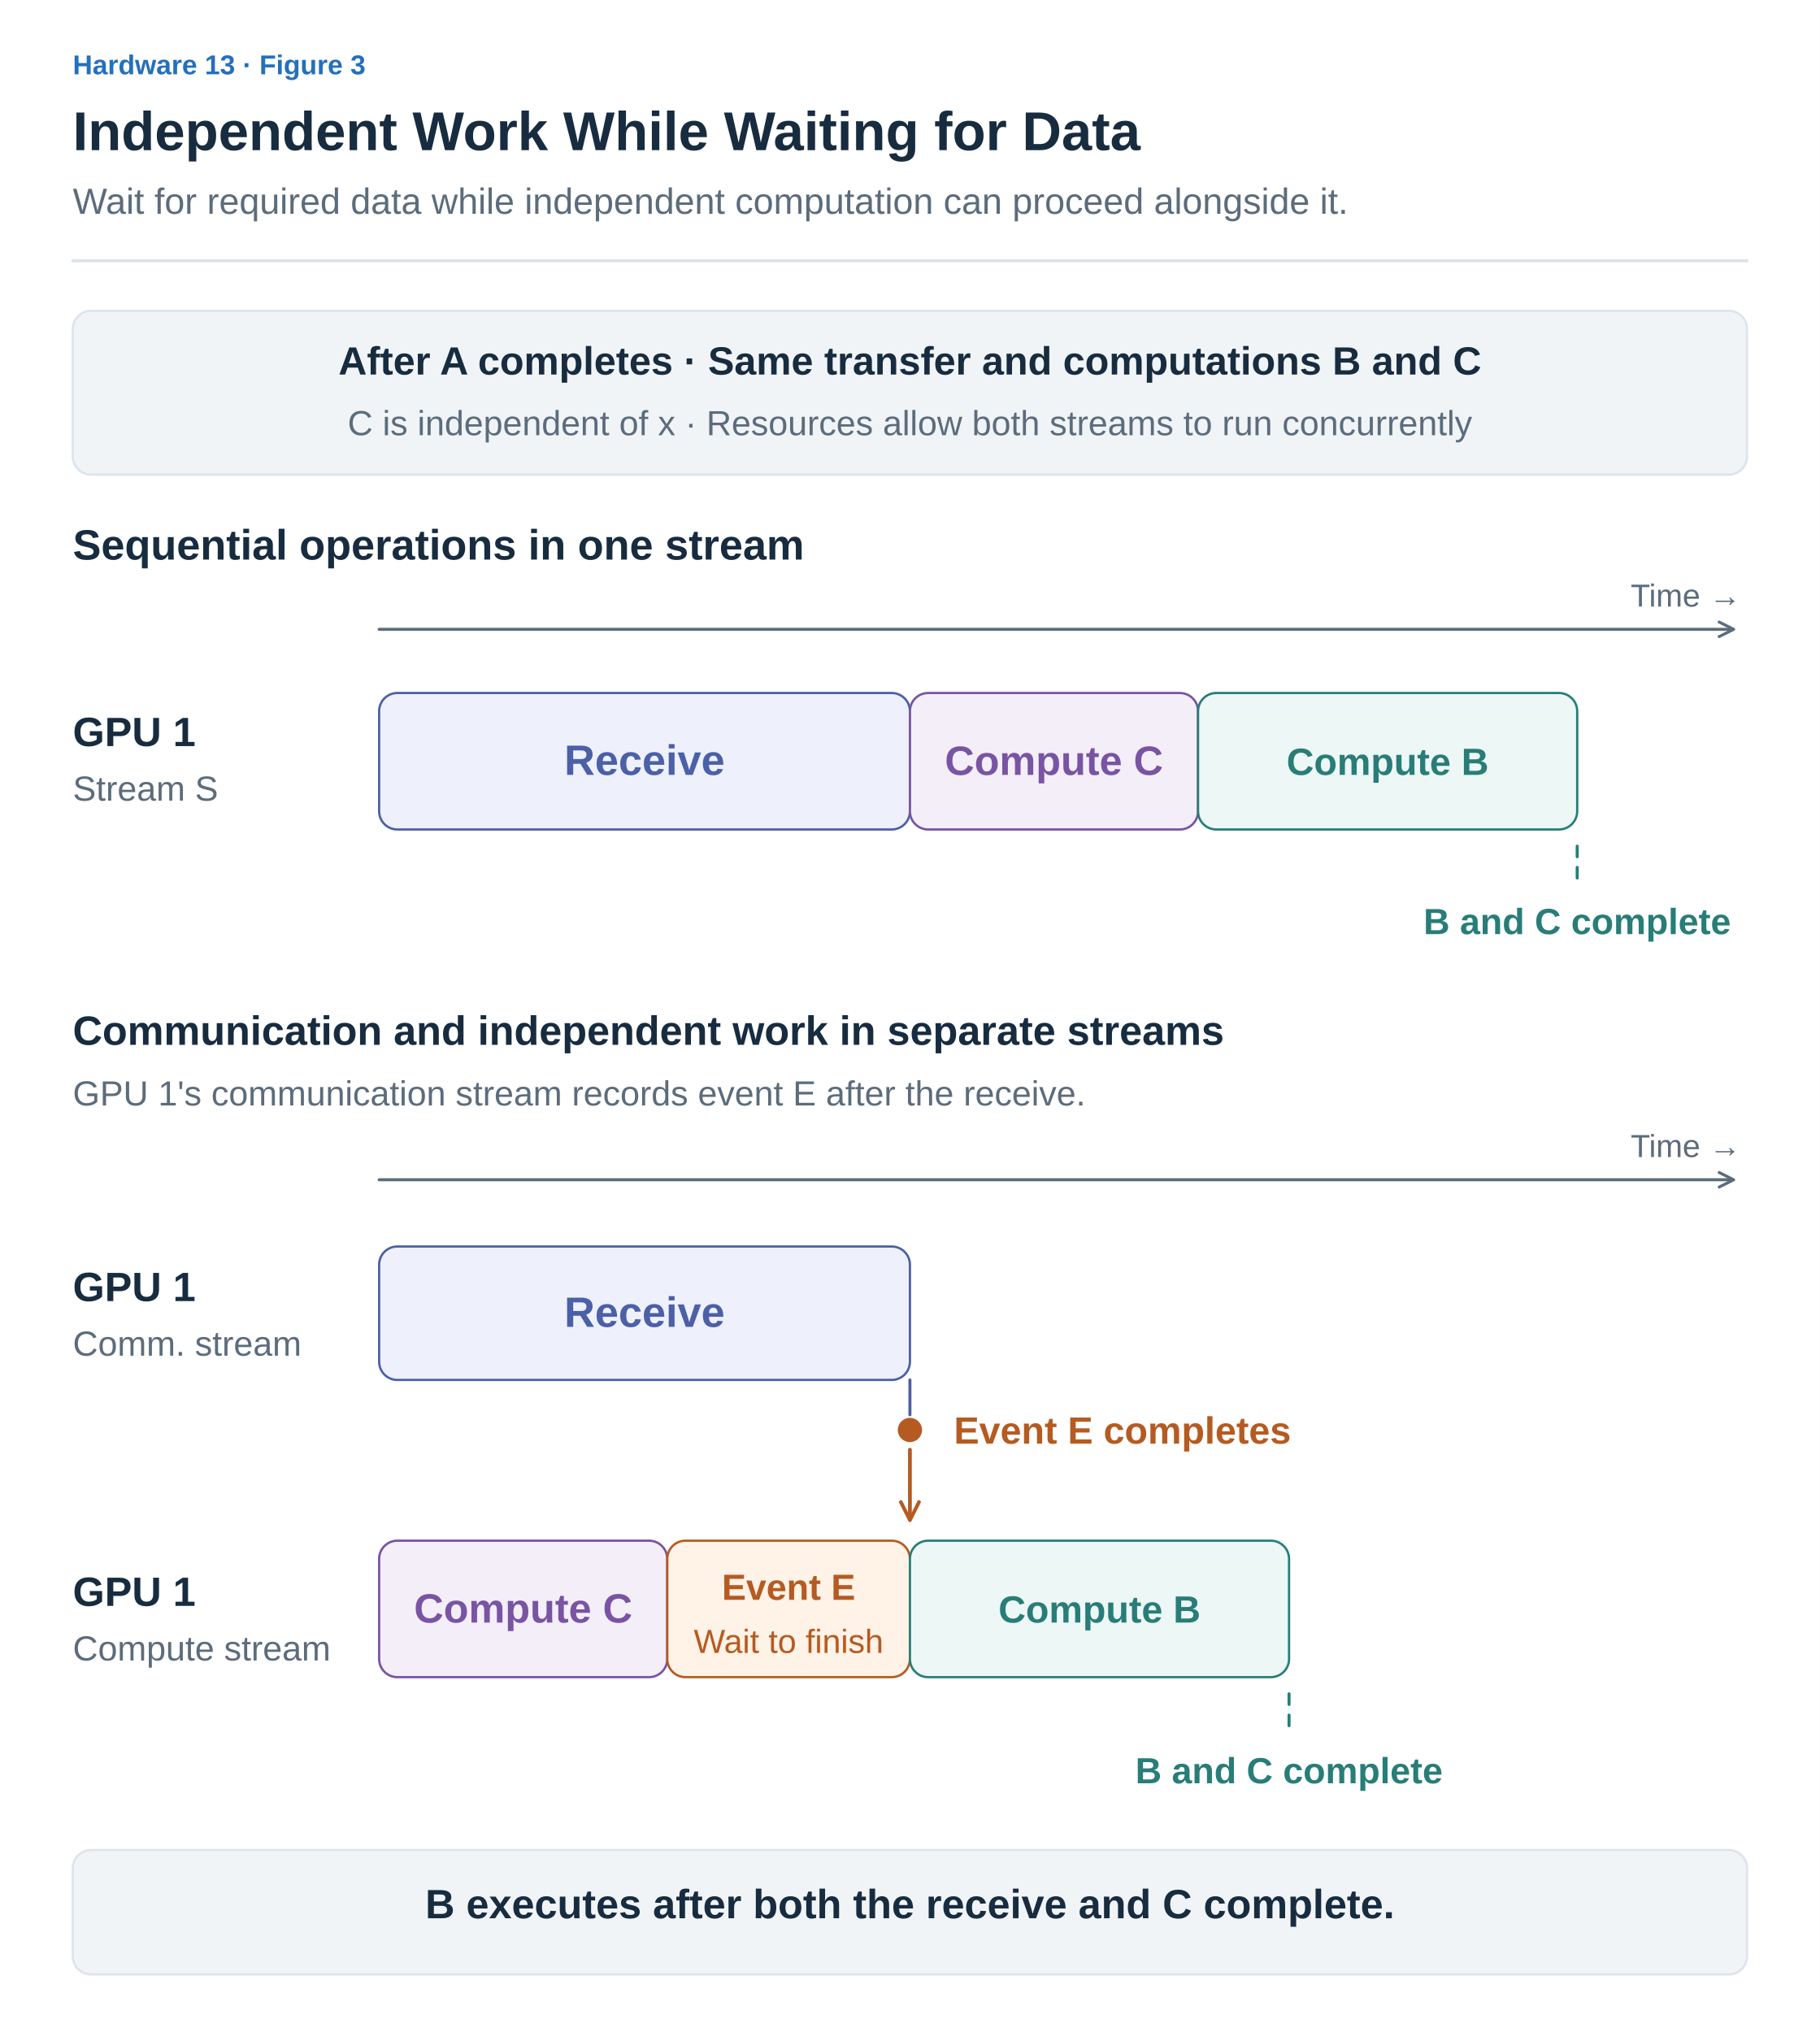
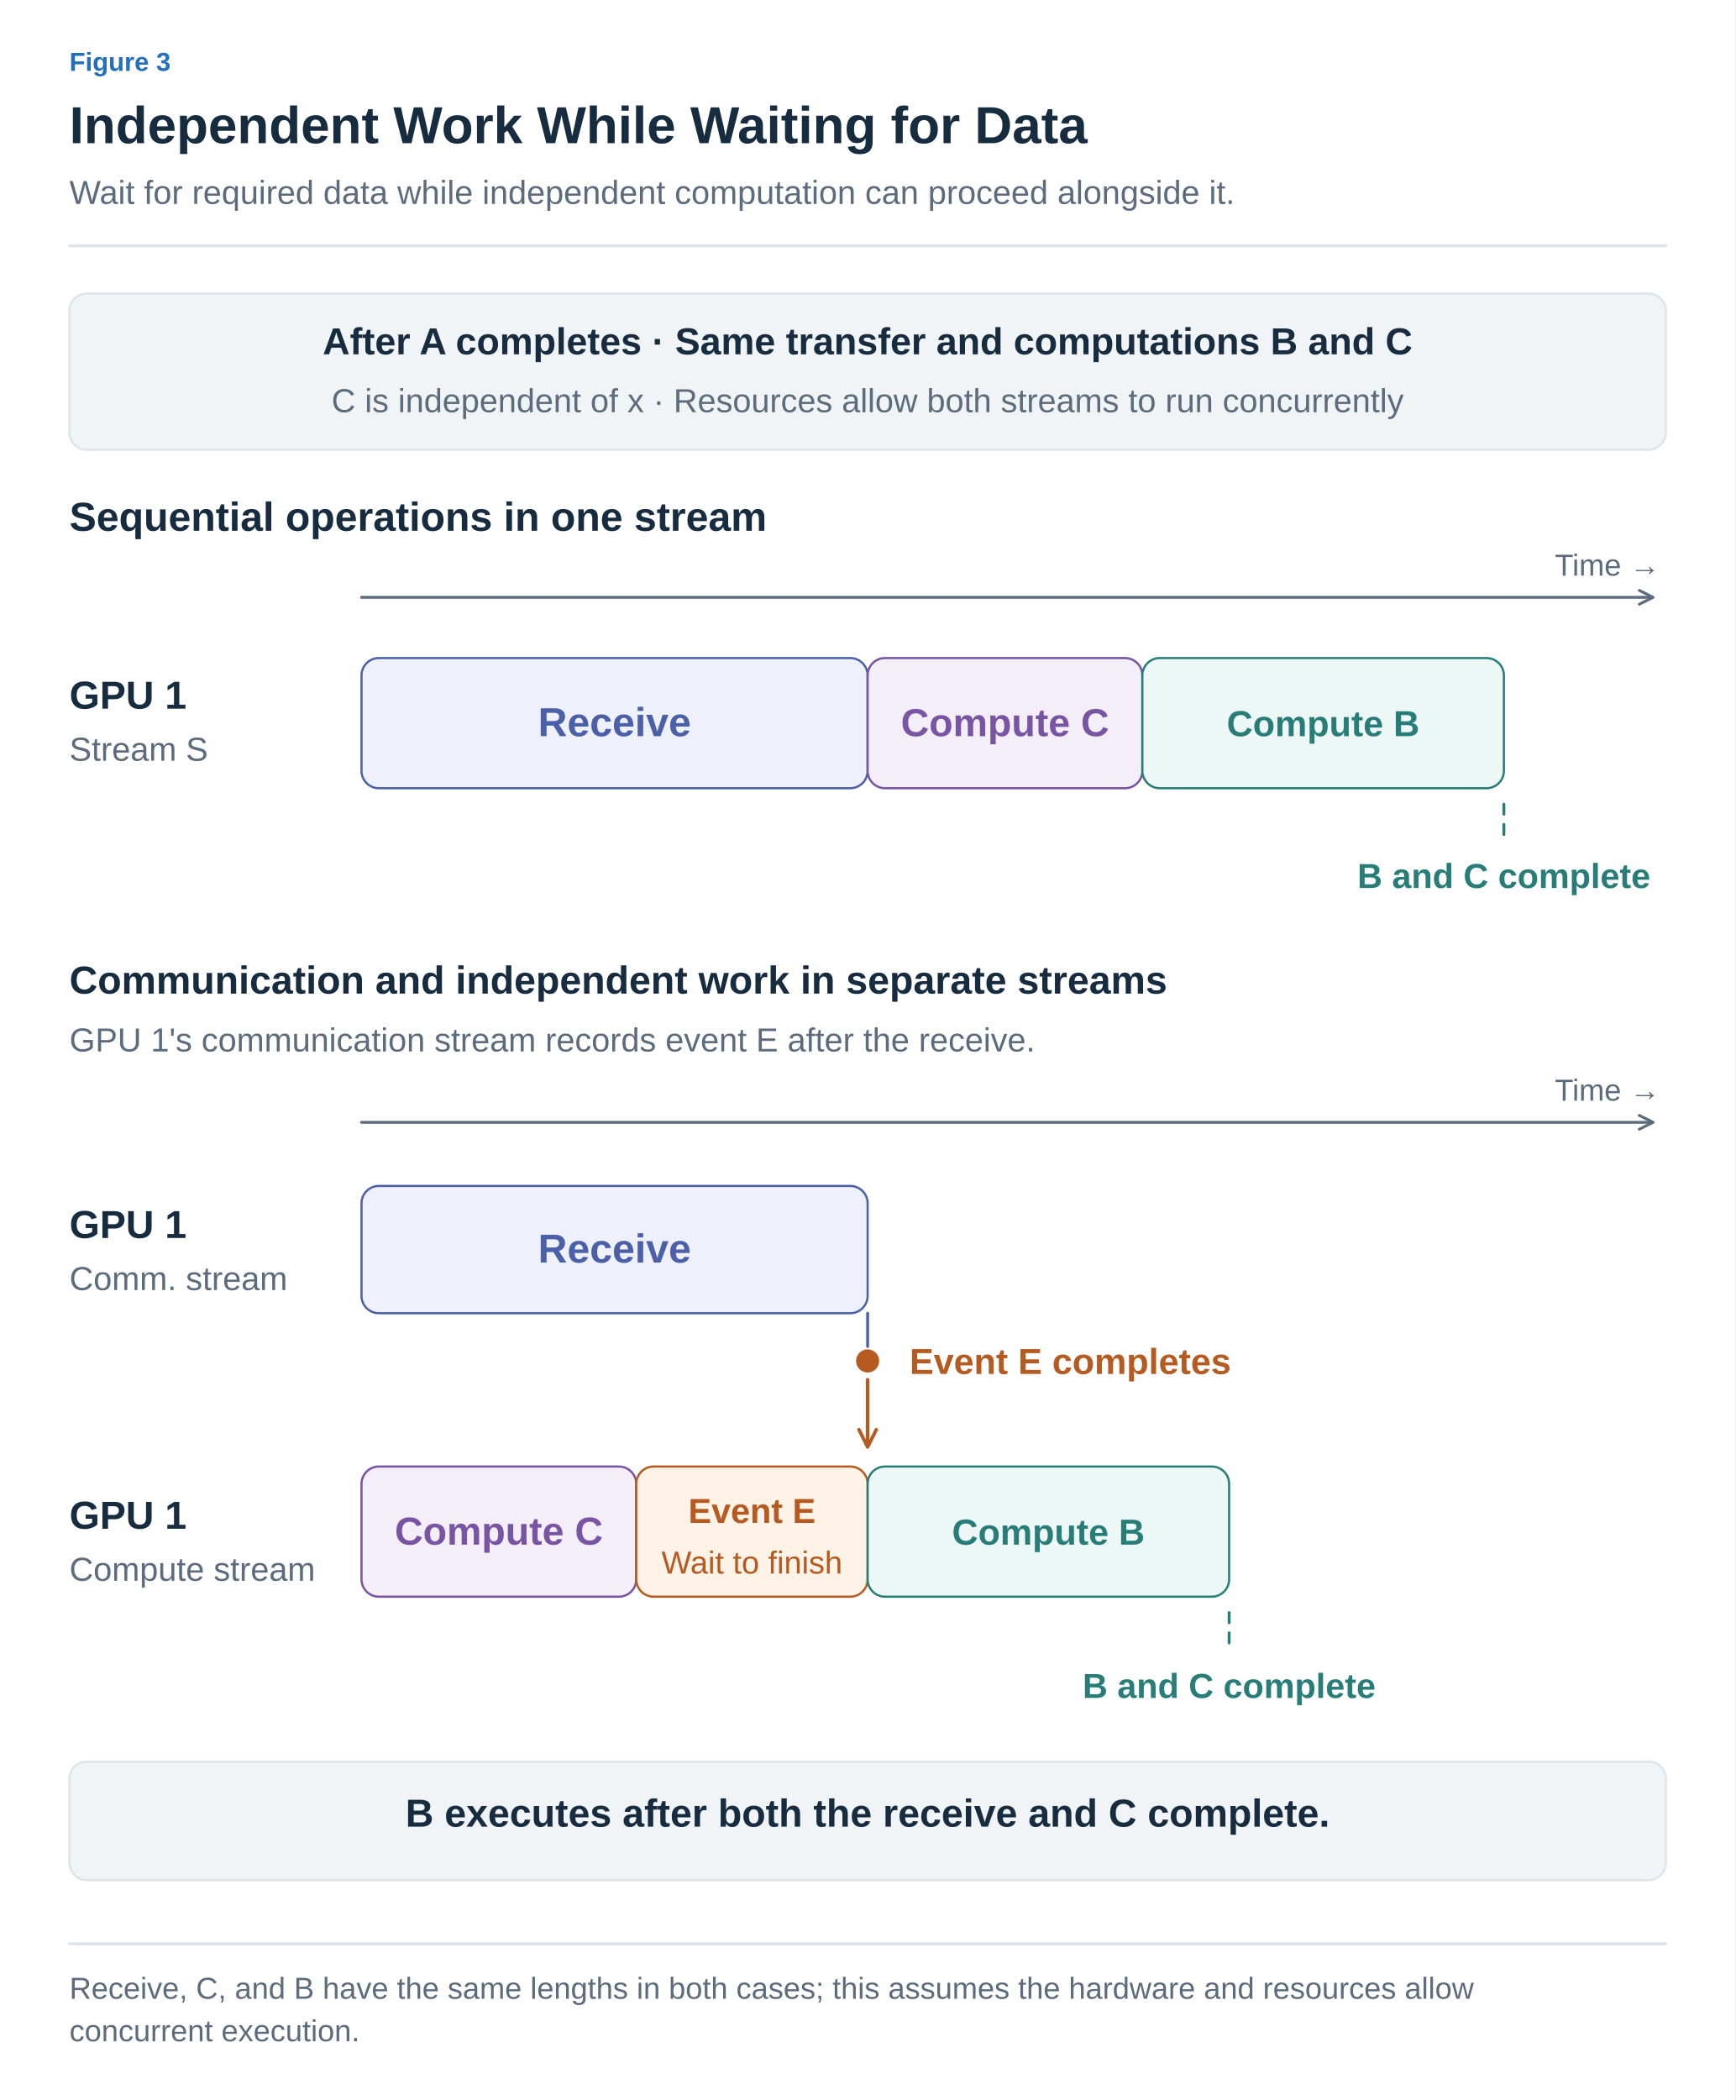
- <svg xmlns="http://www.w3.org/2000/svg" width="1200" height="1340" viewBox="0 0 1200 1340" role="img" aria-labelledby="title desc">
+ <svg xmlns="http://www.w3.org/2000/svg" width="1200" height="1452" viewBox="0 0 1200 1452" role="img" aria-labelledby="title desc">
  <defs>
-     <marker id="muted" viewBox="0 0 10 10" refX="8" refY="5" markerWidth="6" markerHeight="6" orient="auto">
+     <marker id="arrow-ink" viewBox="0 0 10 10" refX="8" refY="5" markerWidth="6" markerHeight="6" orient="auto">
+       <path d="M1 1 L9 5 L1 9" fill="none" stroke="#182C40" stroke-width="1.6" />
+     </marker>
+     <marker id="arrow-muted" viewBox="0 0 10 10" refX="8" refY="5" markerWidth="6" markerHeight="6" orient="auto">
      <path d="M1 1 L9 5 L1 9" fill="none" stroke="#5C6C7C" stroke-width="1.6" />
    </marker>
-     <marker id="blue" viewBox="0 0 10 10" refX="8" refY="5" markerWidth="6" markerHeight="6" orient="auto">
+     <marker id="arrow-line" viewBox="0 0 10 10" refX="8" refY="5" markerWidth="6" markerHeight="6" orient="auto">
+       <path d="M1 1 L9 5 L1 9" fill="none" stroke="#DCE4EC" stroke-width="1.6" />
+     </marker>
+     <marker id="arrow-paper" viewBox="0 0 10 10" refX="8" refY="5" markerWidth="6" markerHeight="6" orient="auto">
+       <path d="M1 1 L9 5 L1 9" fill="none" stroke="#FFFFFF" stroke-width="1.6" />
+     </marker>
+     <marker id="arrow-blue" viewBox="0 0 10 10" refX="8" refY="5" markerWidth="6" markerHeight="6" orient="auto">
      <path d="M1 1 L9 5 L1 9" fill="none" stroke="#2470BB" stroke-width="1.6" />
    </marker>
-     <marker id="orange" viewBox="0 0 10 10" refX="8" refY="5" markerWidth="6" markerHeight="6" orient="auto">
+     <marker id="arrow-teal" viewBox="0 0 10 10" refX="8" refY="5" markerWidth="6" markerHeight="6" orient="auto">
+       <path d="M1 1 L9 5 L1 9" fill="none" stroke="#287D78" stroke-width="1.6" />
+     </marker>
+     <marker id="arrow-orange" viewBox="0 0 10 10" refX="8" refY="5" markerWidth="6" markerHeight="6" orient="auto">
      <path d="M1 1 L9 5 L1 9" fill="none" stroke="#B55B22" stroke-width="1.6" />
    </marker>
-     <marker id="teal" viewBox="0 0 10 10" refX="8" refY="5" markerWidth="6" markerHeight="6" orient="auto">
-       <path d="M1 1 L9 5 L1 9" fill="none" stroke="#287D78" stroke-width="1.6" />
-     </marker>
-     <marker id="purple" viewBox="0 0 10 10" refX="8" refY="5" markerWidth="6" markerHeight="6" orient="auto">
+     <marker id="arrow-purple" viewBox="0 0 10 10" refX="8" refY="5" markerWidth="6" markerHeight="6" orient="auto">
      <path d="M1 1 L9 5 L1 9" fill="none" stroke="#7954A3" stroke-width="1.6" />
    </marker>
-     <marker id="comm" viewBox="0 0 10 10" refX="8" refY="5" markerWidth="6" markerHeight="6" orient="auto">
+     <marker id="arrow-gray" viewBox="0 0 10 10" refX="8" refY="5" markerWidth="6" markerHeight="6" orient="auto">
+       <path d="M1 1 L9 5 L1 9" fill="none" stroke="#657789" stroke-width="1.6" />
+     </marker>
+     <marker id="arrow-red" viewBox="0 0 10 10" refX="8" refY="5" markerWidth="6" markerHeight="6" orient="auto">
+       <path d="M1 1 L9 5 L1 9" fill="none" stroke="#B34242" stroke-width="1.6" />
+     </marker>
+     <marker id="arrow-indigo" viewBox="0 0 10 10" refX="8" refY="5" markerWidth="6" markerHeight="6" orient="auto">
      <path d="M1 1 L9 5 L1 9" fill="none" stroke="#4C60A8" stroke-width="1.6" />
+     </marker>
+     <marker id="arrow-slate" viewBox="0 0 10 10" refX="8" refY="5" markerWidth="6" markerHeight="6" orient="auto">
+       <path d="M1 1 L9 5 L1 9" fill="none" stroke="#8191A0" stroke-width="1.6" />
+     </marker>
+     <marker id="arrow-surface" viewBox="0 0 10 10" refX="8" refY="5" markerWidth="6" markerHeight="6" orient="auto">
+       <path d="M1 1 L9 5 L1 9" fill="none" stroke="#F8FAFC" stroke-width="1.6" />
    </marker>
  </defs>
  <style>text{font-family:Arial,"Apple SD Gothic Neo","Noto Sans KR",sans-serif}text[font-family]{font-family:Menlo,Consolas,monospace}path{stroke-linecap:round;stroke-linejoin:round}</style>
-   <rect width="1200" height="1340" fill="white" />
-   <text x="48" y="49" fill="#2470BB" font-size="18" font-weight="600" text-anchor="start">Hardware 13 · Figure 3</text>
-   <text x="48" y="99" fill="#182C40" font-size="36" font-weight="700" text-anchor="start">Independent Work While Waiting for Data</text>
-   <text x="48" y="141" fill="#5C6C7C" font-size="24" font-weight="400" text-anchor="start">Wait for required data while independent computation can proceed alongside it.</text>
-   <path d="M48,172 H1152" fill="none" stroke="#DCE4EC" stroke-width="2" />
-   <rect x="48" y="205" width="1104" height="108" rx="12" fill="#F1F4F7" stroke="#DCE4EC" stroke-width="1.5" />
-   <text x="600" y="247" fill="#182C40" font-size="26" font-weight="600" text-anchor="middle">After A completes · Same transfer and computations B and C</text>
-   <text x="600" y="287" fill="#5C6C7C" font-size="23" font-weight="400" text-anchor="middle">C is independent of x · Resources allow both streams to run concurrently</text>
-   <text x="48" y="369" fill="#182C40" font-size="28" font-weight="700" text-anchor="start">Sequential operations in one stream</text>
-   <path d="M250,415 H1142" fill="none" stroke="#5C6C7C" stroke-width="2" marker-end="url(#muted)" />
-   <text x="1148" y="400" fill="#5C6C7C" font-size="21" font-weight="400" text-anchor="end">Time →</text>
-   <text x="48" y="492" fill="#182C40" font-size="27" font-weight="700" text-anchor="start">GPU 1</text>
-   <text x="48" y="528" fill="#5C6C7C" font-size="23" font-weight="400" text-anchor="start">Stream S</text>
-   <rect x="250" y="457" width="350" height="90" rx="12" fill="#EEF1FC" stroke="#4C60A8" stroke-width="1.5" />
-   <text x="425.0" y="511.0" fill="#4C60A8" font-size="28" font-weight="600" text-anchor="middle">Receive</text>
-   <rect x="600" y="457" width="190" height="90" rx="12" fill="#F3EEF8" stroke="#7954A3" stroke-width="1.5" />
-   <text x="695.0" y="511.0" fill="#7954A3" font-size="27" font-weight="600" text-anchor="middle">Compute C</text>
-   <rect x="790" y="457" width="250" height="90" rx="12" fill="#EDF7F5" stroke="#287D78" stroke-width="1.5" />
-   <text x="915.0" y="511.0" fill="#287D78" font-size="25" font-weight="600" text-anchor="middle">Compute B</text>
-   <path d="M1040,558 V584" fill="none" stroke="#287D78" stroke-width="2" stroke-dasharray="7 7" />
-   <text x="1040" y="616" fill="#287D78" font-size="24" font-weight="600" text-anchor="middle">B and C complete</text>
-   <text x="48" y="689" fill="#182C40" font-size="27" font-weight="700" text-anchor="start">Communication and independent work in separate streams</text>
-   <text x="48" y="729" fill="#5C6C7C" font-size="23" font-weight="400" text-anchor="start">GPU 1's communication stream records event E after the receive.</text>
-   <path d="M250,778 H1142" fill="none" stroke="#5C6C7C" stroke-width="2" marker-end="url(#muted)" />
-   <text x="1148" y="763" fill="#5C6C7C" font-size="21" font-weight="400" text-anchor="end">Time →</text>
-   <text x="48" y="858" fill="#182C40" font-size="27" font-weight="700" text-anchor="start">GPU 1</text>
-   <text x="48" y="894" fill="#5C6C7C" font-size="23" font-weight="400" text-anchor="start">Comm. stream</text>
-   <rect x="250" y="822" width="350" height="88" rx="12" fill="#EEF1FC" stroke="#4C60A8" stroke-width="1.5" />
-   <text x="425.0" y="875.0" fill="#4C60A8" font-size="28" font-weight="600" text-anchor="middle">Receive</text>
-   <path d="M600,910 V933" fill="none" stroke="#4C60A8" stroke-width="2" />
-   <circle cx="600" cy="943" r="8" fill="#B55B22" />
-   <text x="629" y="952" fill="#B55B22" font-size="25" font-weight="600" text-anchor="start">Event E completes</text>
-   <path d="M600,956 V1001" fill="none" stroke="#B55B22" stroke-width="2.5" marker-end="url(#orange)" />
-   <text x="48" y="1059" fill="#182C40" font-size="27" font-weight="700" text-anchor="start">GPU 1</text>
-   <text x="48" y="1095" fill="#5C6C7C" font-size="23" font-weight="400" text-anchor="start">Compute stream</text>
-   <rect x="250" y="1016" width="190" height="90" rx="12" fill="#F3EEF8" stroke="#7954A3" stroke-width="1.5" />
-   <text x="345.0" y="1070.0" fill="#7954A3" font-size="27" font-weight="600" text-anchor="middle">Compute C</text>
-   <rect x="440" y="1016" width="160" height="90" rx="12" fill="#FFF2E6" stroke="#B55B22" stroke-width="1.5" />
-   <text x="520.0" y="1055.0" fill="#B55B22" font-size="24" font-weight="600" text-anchor="middle">Event E</text>
-   <text x="520.0" y="1090.0" fill="#B55B22" font-size="22" font-weight="400" text-anchor="middle">Wait to finish</text>
-   <rect x="600" y="1016" width="250" height="90" rx="12" fill="#EDF7F5" stroke="#287D78" stroke-width="1.5" />
-   <text x="725.0" y="1070.0" fill="#287D78" font-size="25" font-weight="600" text-anchor="middle">Compute B</text>
-   <path d="M850,1117 V1144" fill="none" stroke="#287D78" stroke-width="2" stroke-dasharray="7 7" />
-   <text x="850" y="1176" fill="#287D78" font-size="24" font-weight="600" text-anchor="middle">B and C complete</text>
-   <rect x="48" y="1220" width="1104" height="82" rx="12" fill="#F1F4F7" stroke="#DCE4EC" stroke-width="1.5" />
-   <text x="600" y="1265" fill="#182C40" font-size="27" font-weight="600" text-anchor="middle">B executes after both the receive and C complete.</text>
+   <rect width="100%" height="100%" fill="white" />
+   <text x="48" y="49" fill="#2470BB" font-size="18" font-weight="600" text-anchor="start" data-max-width="1104">Figure 3</text>
+   <text x="48" y="99" fill="#182C40" font-size="36" font-weight="700" text-anchor="start" data-max-width="1104">Independent Work While Waiting for Data</text>
+   <text x="48" y="141" fill="#5C6C7C" font-size="23" font-weight="400" text-anchor="start" data-max-width="1104">Wait for required data while independent computation can proceed alongside it.</text>
+   <path d="M48,170 H1152" stroke="#DCE4EC" stroke-width="2" />
+   <g transform="translate(48 206) scale(1)" data-panel="1">
+     <g transform="translate(-48 -208)">
+       <rect x="48" y="205" width="1104" height="108" rx="12" fill="#F1F4F7" stroke="#DCE4EC" stroke-width="1.5" />
+       <text x="600" y="247" fill="#182C40" font-size="26" font-weight="600" text-anchor="middle">After A completes · Same transfer and computations B and C</text>
+       <text x="600" y="287" fill="#5C6C7C" font-size="23" font-weight="400" text-anchor="middle">C is independent of x · Resources allow both streams to run concurrently</text>
+       <text x="48" y="369" fill="#182C40" font-size="28" font-weight="700" text-anchor="start">Sequential operations in one stream</text>
+       <path d="M250,415 H1142" fill="none" stroke="#5C6C7C" stroke-width="2" marker-end="url(#arrow-muted)" />
+       <text x="1148" y="400" fill="#5C6C7C" font-size="21" font-weight="400" text-anchor="end">Time →</text>
+       <text x="48" y="492" fill="#182C40" font-size="27" font-weight="700" text-anchor="start">GPU 1</text>
+       <text x="48" y="528" fill="#5C6C7C" font-size="23" font-weight="400" text-anchor="start">Stream S</text>
+       <rect x="250" y="457" width="350" height="90" rx="12" fill="#EEF1FC" stroke="#4C60A8" stroke-width="1.5" />
+       <text x="425" y="511" fill="#4C60A8" font-size="28" font-weight="600" text-anchor="middle">Receive</text>
+       <rect x="600" y="457" width="190" height="90" rx="12" fill="#F3EEF8" stroke="#7954A3" stroke-width="1.5" />
+       <text x="695" y="511" fill="#7954A3" font-size="27" font-weight="600" text-anchor="middle">Compute C</text>
+       <rect x="790" y="457" width="250" height="90" rx="12" fill="#EDF7F5" stroke="#287D78" stroke-width="1.5" />
+       <text x="915" y="511" fill="#287D78" font-size="25" font-weight="600" text-anchor="middle">Compute B</text>
+       <path d="M1040,558 V584" fill="none" stroke="#287D78" stroke-width="2" stroke-dasharray="7 7" />
+       <text x="1040" y="616" fill="#287D78" font-size="24" font-weight="600" text-anchor="middle">B and C complete</text>
+       <text x="48" y="689" fill="#182C40" font-size="27" font-weight="700" text-anchor="start">Communication and independent work in separate streams</text>
+       <text x="48" y="729" fill="#5C6C7C" font-size="23" font-weight="400" text-anchor="start">GPU 1's communication stream records event E after the receive.</text>
+       <path d="M250,778 H1142" fill="none" stroke="#5C6C7C" stroke-width="2" marker-end="url(#arrow-muted)" />
+       <text x="1148" y="763" fill="#5C6C7C" font-size="21" font-weight="400" text-anchor="end">Time →</text>
+       <text x="48" y="858" fill="#182C40" font-size="27" font-weight="700" text-anchor="start">GPU 1</text>
+       <text x="48" y="894" fill="#5C6C7C" font-size="23" font-weight="400" text-anchor="start">Comm. stream</text>
+       <rect x="250" y="822" width="350" height="88" rx="12" fill="#EEF1FC" stroke="#4C60A8" stroke-width="1.5" />
+       <text x="425" y="875" fill="#4C60A8" font-size="28" font-weight="600" text-anchor="middle">Receive</text>
+       <path d="M600,910 V933" fill="none" stroke="#4C60A8" stroke-width="2" />
+       <circle cx="600" cy="943" r="8" fill="#B55B22" />
+       <text x="629" y="952" fill="#B55B22" font-size="25" font-weight="600" text-anchor="start">Event E completes</text>
+       <path d="M600,956 V1001" fill="none" stroke="#B55B22" stroke-width="2.5" marker-end="url(#arrow-orange)" />
+       <text x="48" y="1059" fill="#182C40" font-size="27" font-weight="700" text-anchor="start">GPU 1</text>
+       <text x="48" y="1095" fill="#5C6C7C" font-size="23" font-weight="400" text-anchor="start">Compute stream</text>
+       <rect x="250" y="1016" width="190" height="90" rx="12" fill="#F3EEF8" stroke="#7954A3" stroke-width="1.5" />
+       <text x="345" y="1070" fill="#7954A3" font-size="27" font-weight="600" text-anchor="middle">Compute C</text>
+       <rect x="440" y="1016" width="160" height="90" rx="12" fill="#FFF2E6" stroke="#B55B22" stroke-width="1.5" />
+       <text x="520" y="1055" fill="#B55B22" font-size="24" font-weight="600" text-anchor="middle">Event E</text>
+       <text x="520" y="1090" fill="#B55B22" font-size="22" font-weight="400" text-anchor="middle">Wait to finish</text>
+       <rect x="600" y="1016" width="250" height="90" rx="12" fill="#EDF7F5" stroke="#287D78" stroke-width="1.5" />
+       <text x="725" y="1070" fill="#287D78" font-size="25" font-weight="600" text-anchor="middle">Compute B</text>
+       <path d="M850,1117 V1144" fill="none" stroke="#287D78" stroke-width="2" stroke-dasharray="7 7" />
+       <text x="850" y="1176" fill="#287D78" font-size="24" font-weight="600" text-anchor="middle">B and C complete</text>
+       <rect x="48" y="1220" width="1104" height="82" rx="12" fill="#F1F4F7" stroke="#DCE4EC" stroke-width="1.5" />
+       <text x="600" y="1265" fill="#182C40" font-size="27" font-weight="600" text-anchor="middle">B executes after both the receive and C complete.</text>
+     </g>
+   </g>
+   <path d="M48,1344 H1152" stroke="#DCE4EC" stroke-width="2" />
+   <text x="48" y="1382" fill="#5C6C7C" font-size="21" font-weight="400" text-anchor="start" data-max-width="1104">Receive, C, and B have the same lengths in both cases; this assumes the hardware and resources allow</text>
+   <text x="48" y="1411.4" fill="#5C6C7C" font-size="21" font-weight="400" text-anchor="start" data-max-width="1104">concurrent execution.</text>
</svg>
